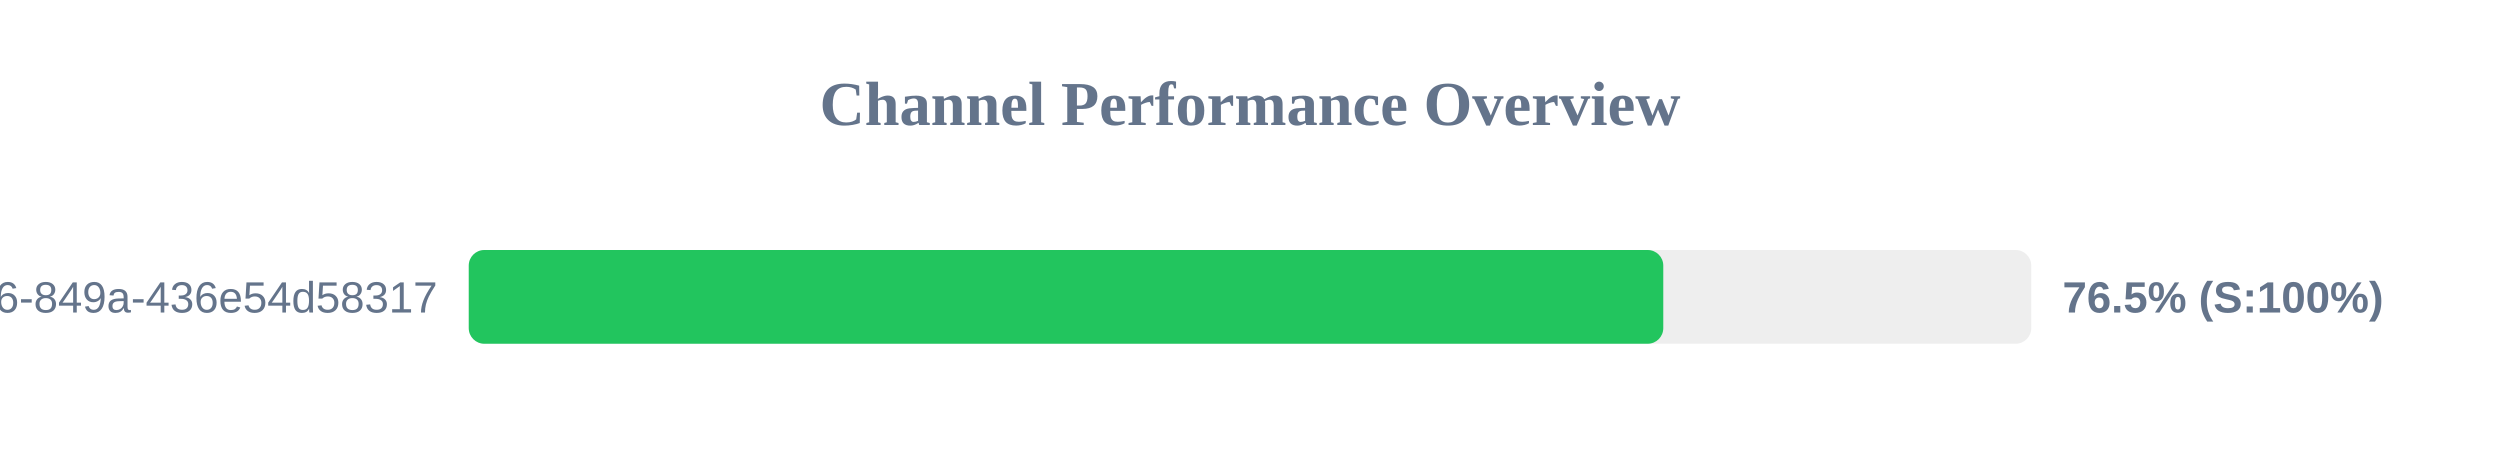
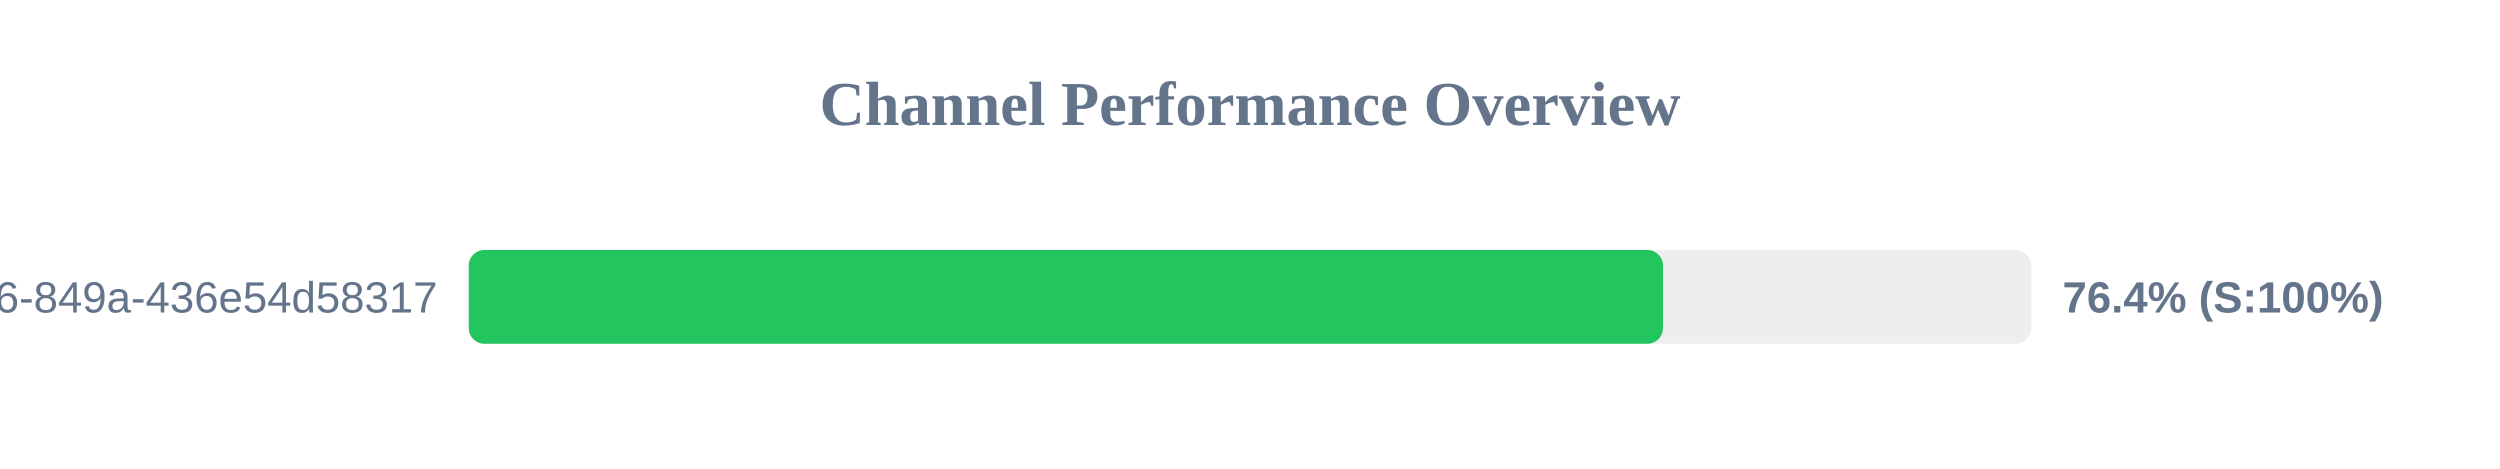
<svg xmlns="http://www.w3.org/2000/svg" width="800" height="150" version="1.1">
  <style>
        .row { font: 14px Arial; fill: #64748b; }
        .score { font: bold 14px Arial; fill: #64748b; }
    </style>
  <text x="400" y="40" text-anchor="middle" font-size="20px" font-weight="bold" fill="#64748b">Channel Performance Overview</text>
  <rect x="150" y="80" width="500" height="30" fill="#eee" rx="5" />
-   <rect x="150" y="80" width="382.25" height="30" fill="#22c55e" rx="5" />
+   <rect x="150" y="80" width="382.15" height="30" fill="#22c55e" rx="5" />
  <text x="140" y="100" text-anchor="end" class="row">?uuid=29fbd51f-03c8-4d76-849a-436e54d58317</text>
-   <text x="660" y="100" text-anchor="start" class="score">76.5% (S:100%)</text>
+   <text x="660" y="100" text-anchor="start" class="score">76.4% (S:100%)</text>
</svg>
